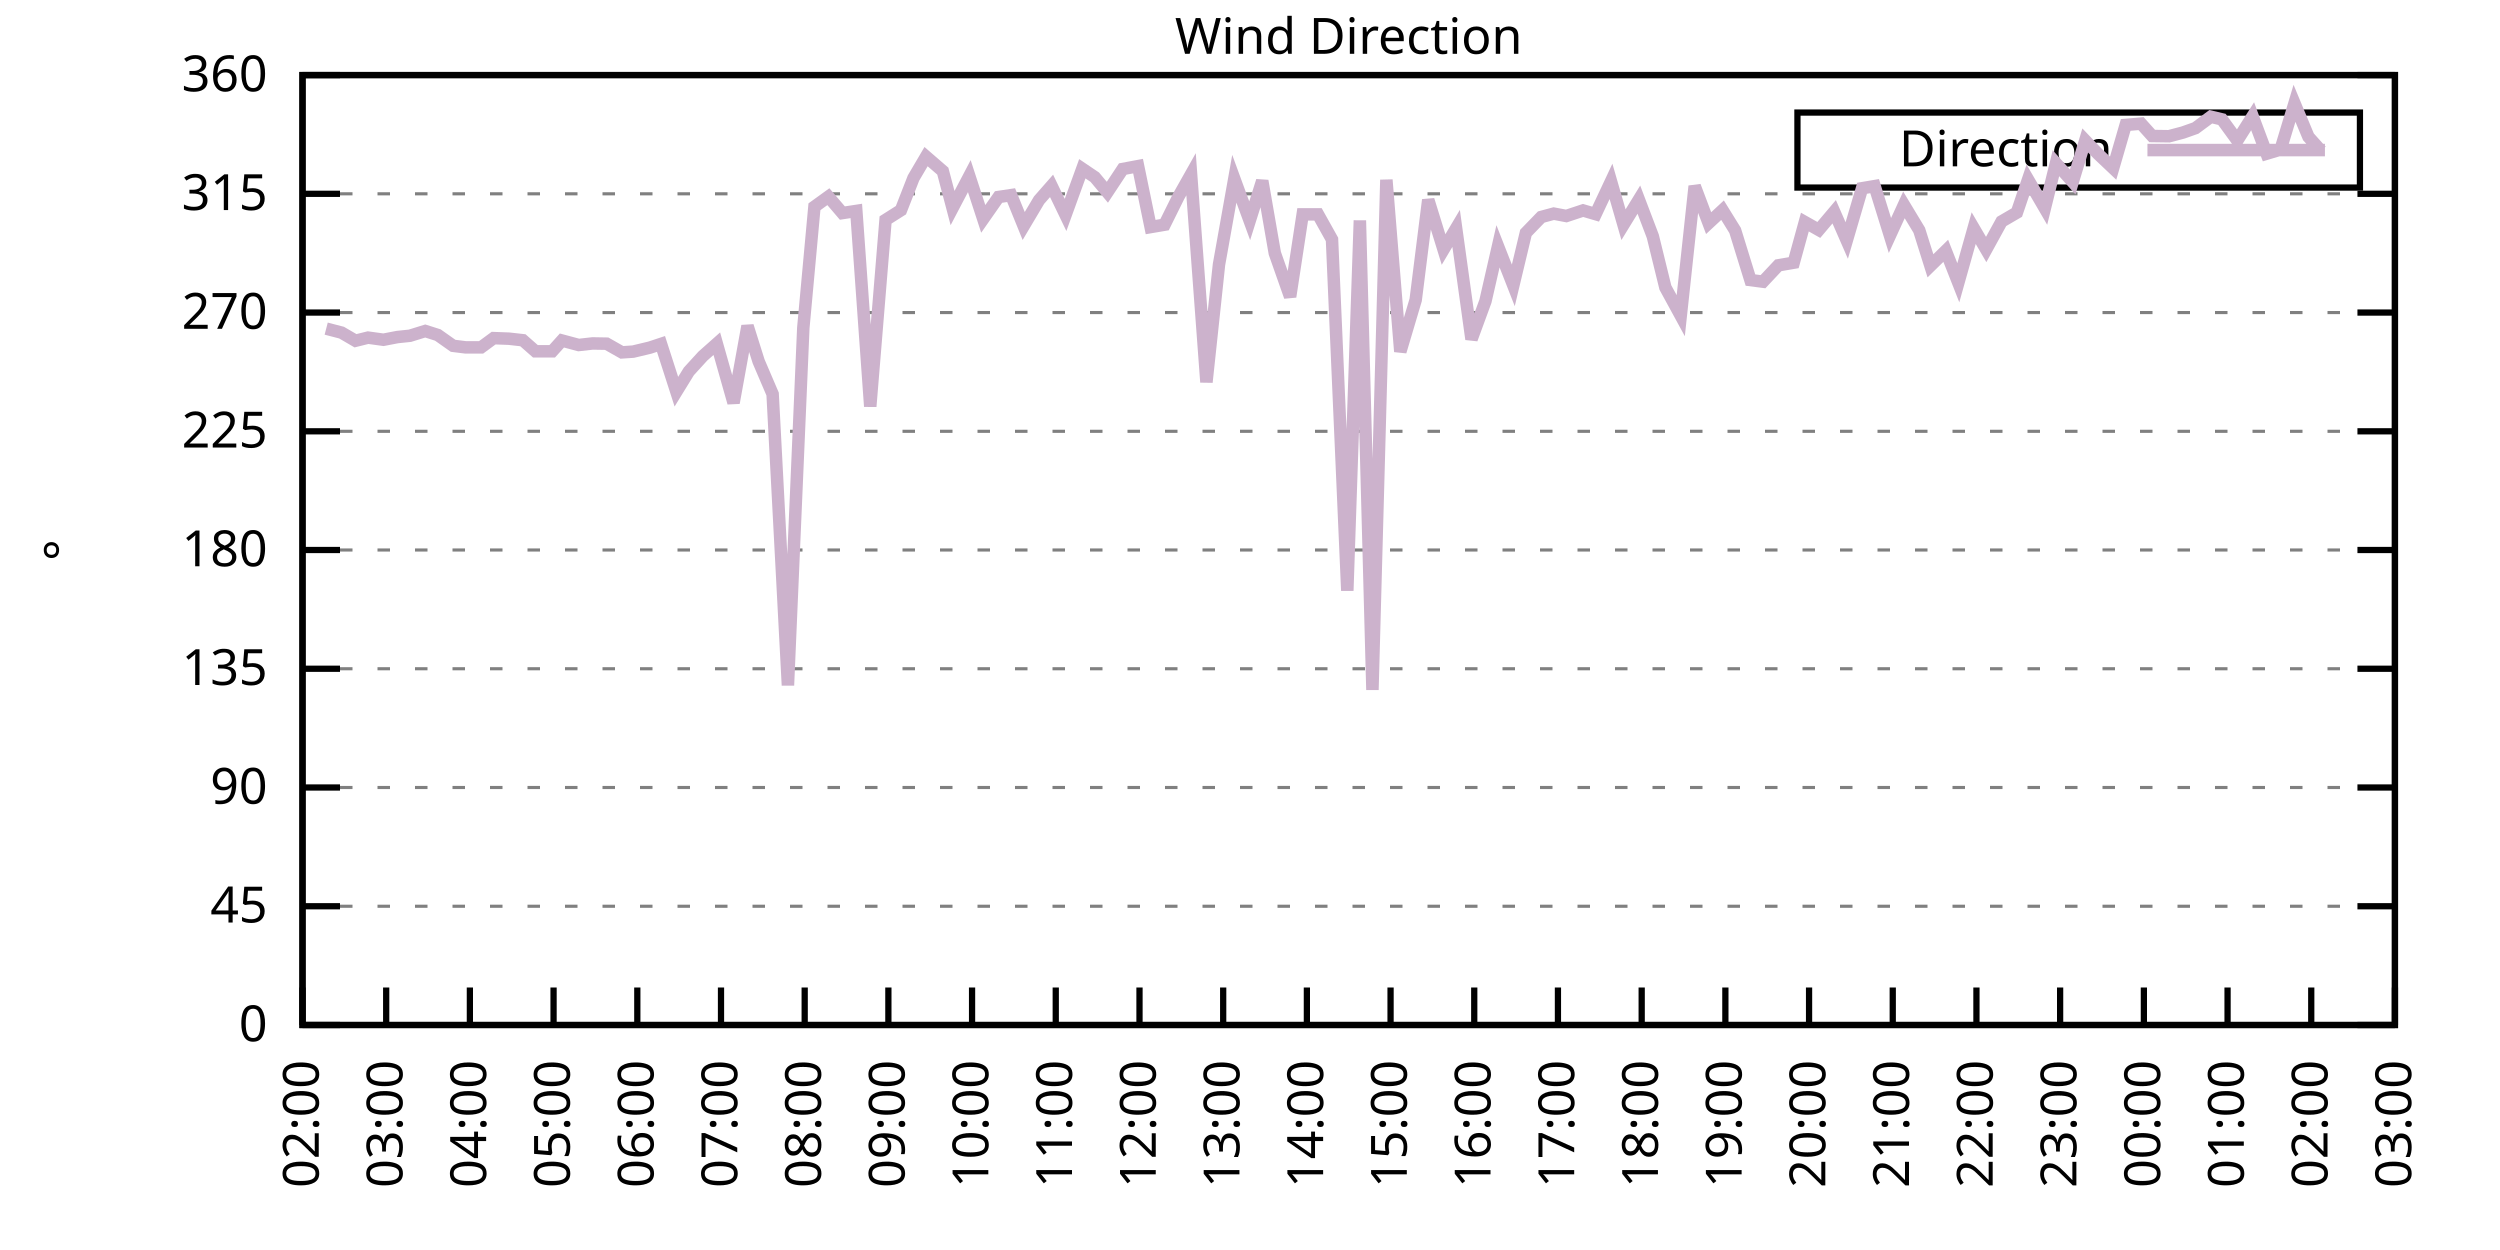
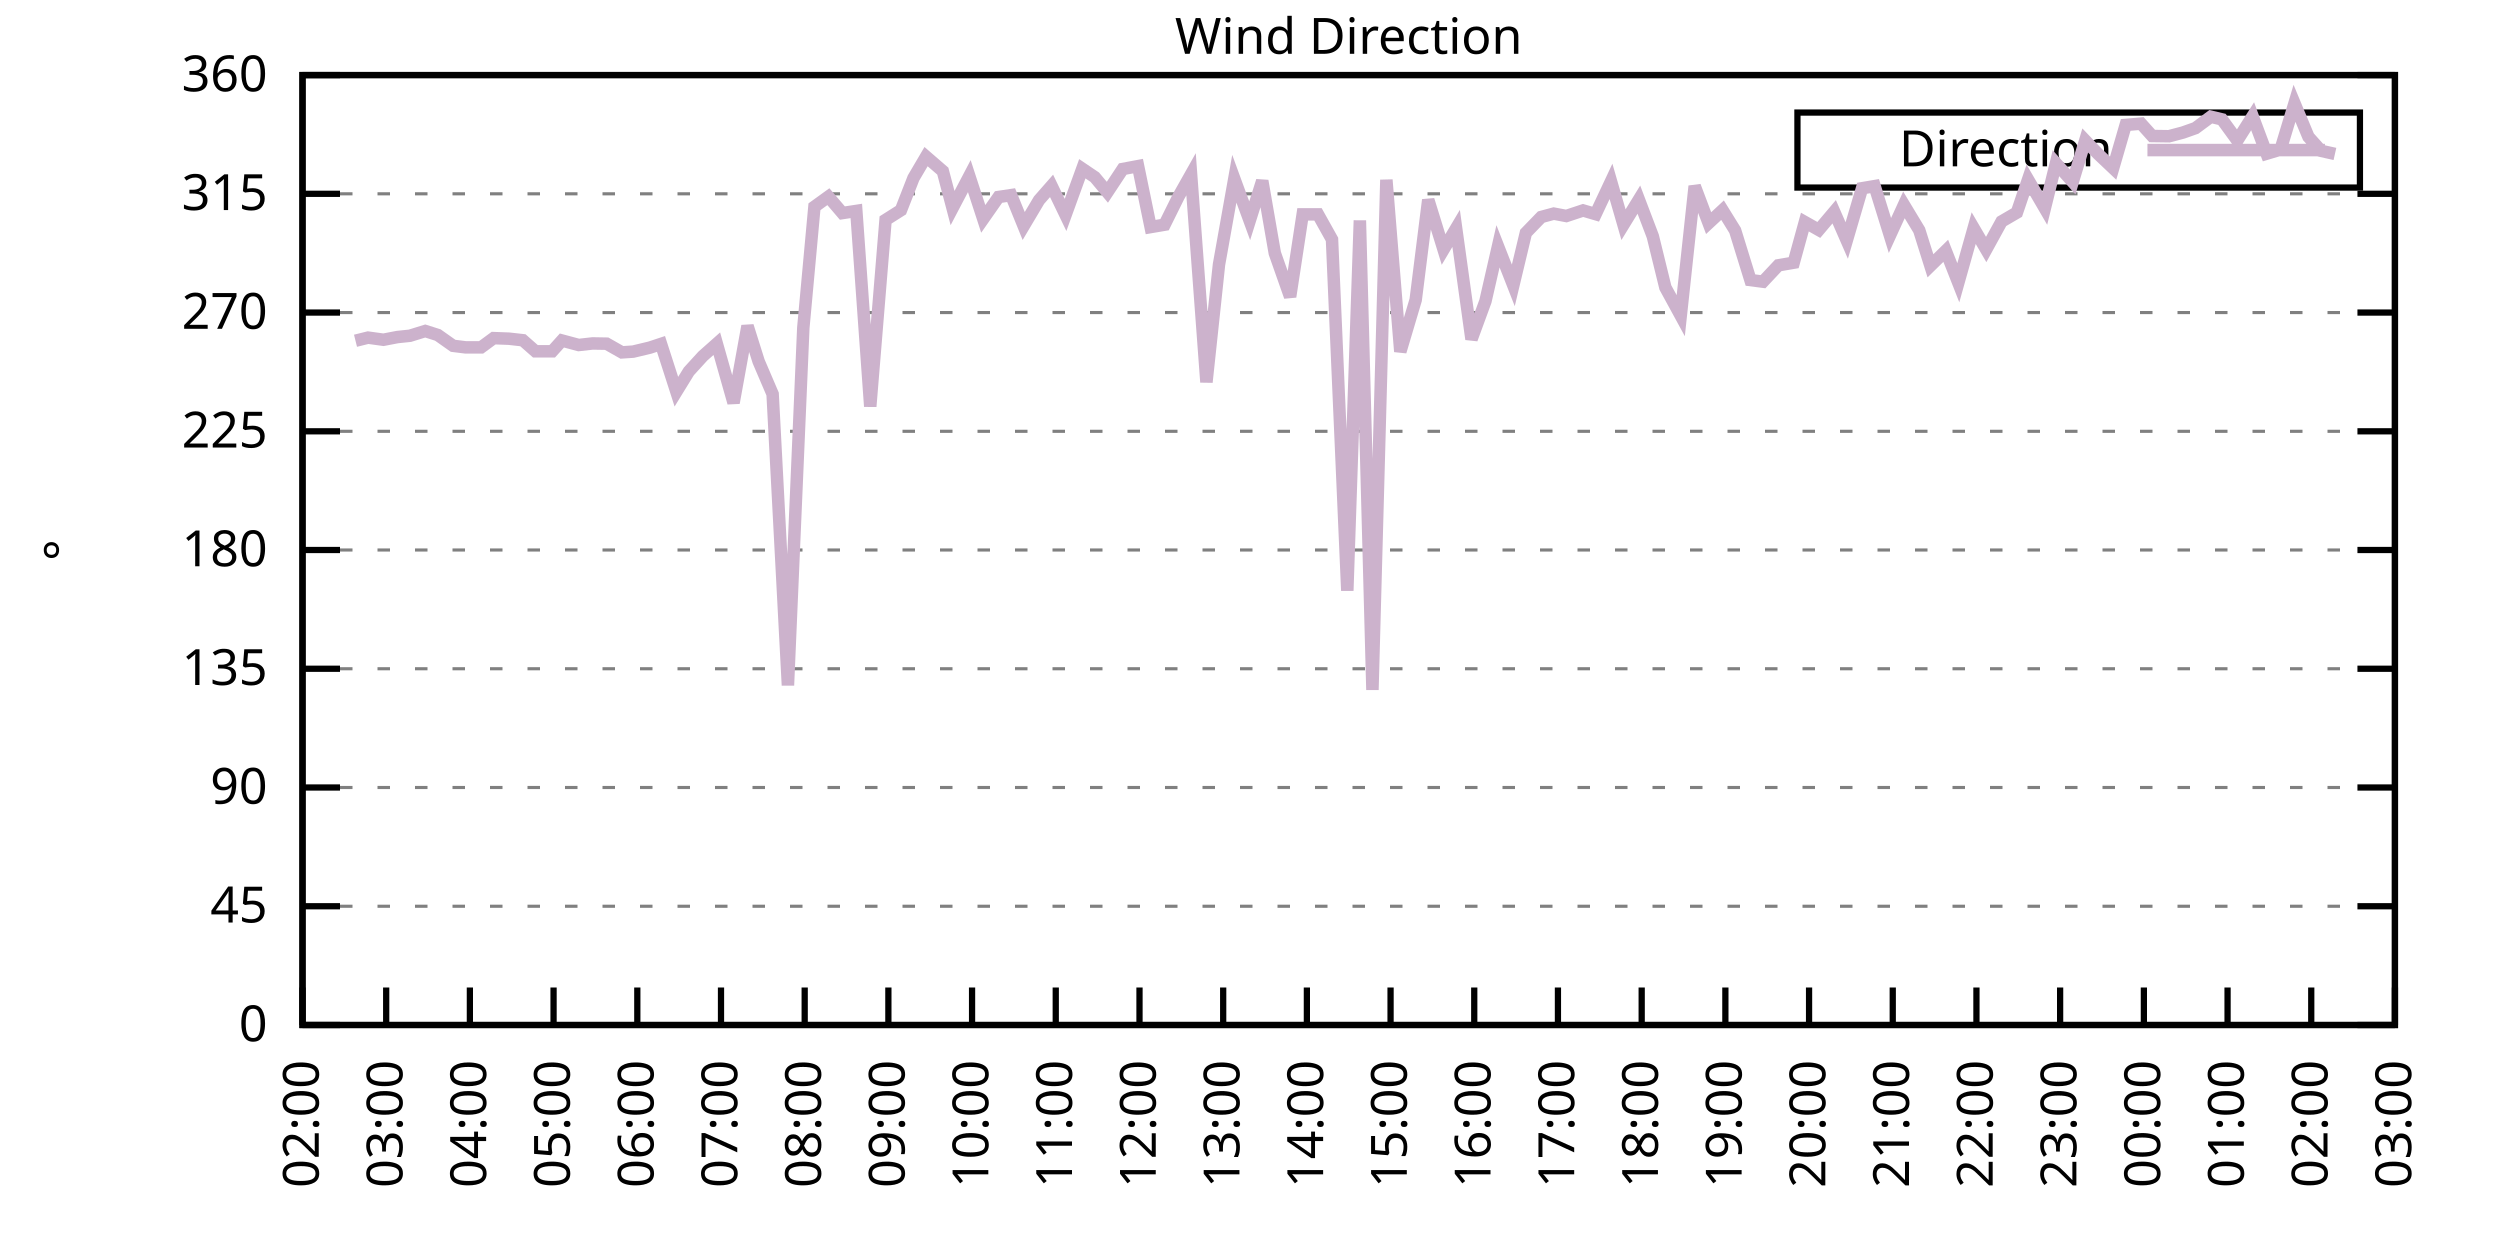
<svg xmlns="http://www.w3.org/2000/svg" xmlns:xlink="http://www.w3.org/1999/xlink" width="400" height="200" viewBox="0 0 400 200">
  <g id="gnuplot_canvas">
    <rect x="0" y="0" width="400" height="200" fill="none" />
    <defs>
      <circle id="gpDot" r="0.5" stroke-width="0.5" stroke="currentColor" />
      <path id="gpPt0" stroke-width="0.333" stroke="currentColor" d="M-1,0 h2 M0,-1 v2" />
      <path id="gpPt1" stroke-width="0.333" stroke="currentColor" d="M-1,-1 L1,1 M1,-1 L-1,1" />
      <path id="gpPt2" stroke-width="0.333" stroke="currentColor" d="M-1,0 L1,0 M0,-1 L0,1 M-1,-1 L1,1 M-1,1 L1,-1" />
      <rect id="gpPt3" stroke-width="0.333" stroke="currentColor" x="-1" y="-1" width="2" height="2" />
      <rect id="gpPt4" stroke-width="0.333" stroke="currentColor" fill="currentColor" x="-1" y="-1" width="2" height="2" />
      <circle id="gpPt5" stroke-width="0.333" stroke="currentColor" cx="0" cy="0" r="1" />
      <use xlink:href="#gpPt5" id="gpPt6" fill="currentColor" stroke="none" />
      <path id="gpPt7" stroke-width="0.333" stroke="currentColor" d="M0,-1.33 L-1.33,0.67 L1.33,0.67 z" />
      <use xlink:href="#gpPt7" id="gpPt8" fill="currentColor" stroke="none" />
      <use xlink:href="#gpPt7" id="gpPt9" stroke="currentColor" transform="rotate(180)" />
      <use xlink:href="#gpPt9" id="gpPt10" fill="currentColor" stroke="none" />
      <use xlink:href="#gpPt3" id="gpPt11" stroke="currentColor" transform="rotate(45)" />
      <use xlink:href="#gpPt11" id="gpPt12" fill="currentColor" stroke="none" />
      <path id="gpPt13" stroke-width="0.333" stroke="currentColor" d="M0,1.330 L1.265,0.411 L0.782,-1.067 L-0.782,-1.076 L-1.265,0.411 z" />
      <use xlink:href="#gpPt13" id="gpPt14" fill="currentColor" stroke="none" />
      <filter id="textbox" filterUnits="objectBoundingBox" x="0" y="0" height="1" width="1">
        <feFlood flood-color="white" flood-opacity="1" result="bgnd" />
        <feComposite in="SourceGraphic" in2="bgnd" operator="atop" />
      </filter>
      <filter id="greybox" filterUnits="objectBoundingBox" x="0" y="0" height="1" width="1">
        <feFlood flood-color="lightgrey" flood-opacity="1" result="grey" />
        <feComposite in="SourceGraphic" in2="grey" operator="atop" />
      </filter>
    </defs>
    <g fill="none" color="white" stroke="currentColor" stroke-width="1.00" stroke-linecap="butt" stroke-linejoin="miter">
</g>
    <g fill="none" color="black" stroke="currentColor" stroke-width="1.00" stroke-linecap="butt" stroke-linejoin="miter">
      <g stroke="none" shape-rendering="crispEdges">
        <polygon fill="rgb(255, 255, 255)" points="48.40,164.00 383.18,164.00 383.18,12.02 48.40,12.02 " />
      </g>
    </g>
    <g fill="none" color="black" stroke="currentColor" stroke-width="1.00" stroke-linecap="butt" stroke-linejoin="miter">
</g>
    <g fill="none" color="black" stroke="black" stroke-width="0.50" stroke-linecap="butt" stroke-linejoin="miter">
</g>
    <g fill="none" color="gray" stroke="currentColor" stroke-width="0.50" stroke-linecap="butt" stroke-linejoin="miter">
      <path stroke="gray" stroke-dasharray="2,4" class="gridline" d="M48.40,164.00 L383.19,164.00  " />
    </g>
    <g fill="none" color="gray" stroke="gray" stroke-width="1.00" stroke-linecap="butt" stroke-linejoin="miter">
</g>
    <g fill="none" color="black" stroke="currentColor" stroke-width="1.00" stroke-linecap="butt" stroke-linejoin="miter">
      <path stroke="black" d="M48.40,164.00 L54.40,164.00 M383.19,164.00 L377.19,164.00  " />
      <g transform="translate(42.80,166.60)" stroke="none" fill="black" font-family="Sans" font-size="8.00" text-anchor="end">
        <text>
          <tspan font-family="Sans"> 0</tspan>
        </text>
      </g>
    </g>
    <g fill="none" color="black" stroke="currentColor" stroke-width="1.00" stroke-linecap="butt" stroke-linejoin="miter">
</g>
    <g fill="none" color="black" stroke="black" stroke-width="0.50" stroke-linecap="butt" stroke-linejoin="miter">
</g>
    <g fill="none" color="gray" stroke="currentColor" stroke-width="0.50" stroke-linecap="butt" stroke-linejoin="miter">
      <path stroke="gray" stroke-dasharray="2,4" class="gridline" d="M48.40,145.00 L383.19,145.00  " />
    </g>
    <g fill="none" color="gray" stroke="gray" stroke-width="1.00" stroke-linecap="butt" stroke-linejoin="miter">
</g>
    <g fill="none" color="black" stroke="currentColor" stroke-width="1.00" stroke-linecap="butt" stroke-linejoin="miter">
      <path stroke="black" d="M48.40,145.00 L54.40,145.00 M383.19,145.00 L377.19,145.00  " />
      <g transform="translate(42.80,147.60)" stroke="none" fill="black" font-family="Sans" font-size="8.00" text-anchor="end">
        <text>
          <tspan font-family="Sans"> 45</tspan>
        </text>
      </g>
    </g>
    <g fill="none" color="black" stroke="currentColor" stroke-width="1.00" stroke-linecap="butt" stroke-linejoin="miter">
</g>
    <g fill="none" color="black" stroke="black" stroke-width="0.50" stroke-linecap="butt" stroke-linejoin="miter">
</g>
    <g fill="none" color="gray" stroke="currentColor" stroke-width="0.50" stroke-linecap="butt" stroke-linejoin="miter">
      <path stroke="gray" stroke-dasharray="2,4" class="gridline" d="M48.40,126.00 L383.19,126.00  " />
    </g>
    <g fill="none" color="gray" stroke="gray" stroke-width="1.00" stroke-linecap="butt" stroke-linejoin="miter">
</g>
    <g fill="none" color="black" stroke="currentColor" stroke-width="1.00" stroke-linecap="butt" stroke-linejoin="miter">
      <path stroke="black" d="M48.40,126.00 L54.40,126.00 M383.19,126.00 L377.19,126.00  " />
      <g transform="translate(42.80,128.60)" stroke="none" fill="black" font-family="Sans" font-size="8.00" text-anchor="end">
        <text>
          <tspan font-family="Sans"> 90</tspan>
        </text>
      </g>
    </g>
    <g fill="none" color="black" stroke="currentColor" stroke-width="1.00" stroke-linecap="butt" stroke-linejoin="miter">
</g>
    <g fill="none" color="black" stroke="black" stroke-width="0.50" stroke-linecap="butt" stroke-linejoin="miter">
</g>
    <g fill="none" color="gray" stroke="currentColor" stroke-width="0.50" stroke-linecap="butt" stroke-linejoin="miter">
      <path stroke="gray" stroke-dasharray="2,4" class="gridline" d="M48.40,107.00 L383.19,107.00  " />
    </g>
    <g fill="none" color="gray" stroke="gray" stroke-width="1.00" stroke-linecap="butt" stroke-linejoin="miter">
</g>
    <g fill="none" color="black" stroke="currentColor" stroke-width="1.00" stroke-linecap="butt" stroke-linejoin="miter">
      <path stroke="black" d="M48.40,107.00 L54.40,107.00 M383.19,107.00 L377.19,107.00  " />
      <g transform="translate(42.80,109.60)" stroke="none" fill="black" font-family="Sans" font-size="8.00" text-anchor="end">
        <text>
          <tspan font-family="Sans"> 135</tspan>
        </text>
      </g>
    </g>
    <g fill="none" color="black" stroke="currentColor" stroke-width="1.00" stroke-linecap="butt" stroke-linejoin="miter">
</g>
    <g fill="none" color="black" stroke="black" stroke-width="0.50" stroke-linecap="butt" stroke-linejoin="miter">
</g>
    <g fill="none" color="gray" stroke="currentColor" stroke-width="0.50" stroke-linecap="butt" stroke-linejoin="miter">
      <path stroke="gray" stroke-dasharray="2,4" class="gridline" d="M48.40,88.00 L383.19,88.00  " />
    </g>
    <g fill="none" color="gray" stroke="gray" stroke-width="1.00" stroke-linecap="butt" stroke-linejoin="miter">
</g>
    <g fill="none" color="black" stroke="currentColor" stroke-width="1.00" stroke-linecap="butt" stroke-linejoin="miter">
      <path stroke="black" d="M48.40,88.00 L54.40,88.00 M383.19,88.00 L377.19,88.00  " />
      <g transform="translate(42.80,90.60)" stroke="none" fill="black" font-family="Sans" font-size="8.00" text-anchor="end">
        <text>
          <tspan font-family="Sans"> 180</tspan>
        </text>
      </g>
    </g>
    <g fill="none" color="black" stroke="currentColor" stroke-width="1.00" stroke-linecap="butt" stroke-linejoin="miter">
</g>
    <g fill="none" color="black" stroke="black" stroke-width="0.50" stroke-linecap="butt" stroke-linejoin="miter">
</g>
    <g fill="none" color="gray" stroke="currentColor" stroke-width="0.50" stroke-linecap="butt" stroke-linejoin="miter">
      <path stroke="gray" stroke-dasharray="2,4" class="gridline" d="M48.40,69.01 L383.19,69.01  " />
    </g>
    <g fill="none" color="gray" stroke="gray" stroke-width="1.00" stroke-linecap="butt" stroke-linejoin="miter">
</g>
    <g fill="none" color="black" stroke="currentColor" stroke-width="1.00" stroke-linecap="butt" stroke-linejoin="miter">
      <path stroke="black" d="M48.40,69.01 L54.40,69.01 M383.19,69.01 L377.19,69.01  " />
      <g transform="translate(42.80,71.61)" stroke="none" fill="black" font-family="Sans" font-size="8.00" text-anchor="end">
        <text>
          <tspan font-family="Sans"> 225</tspan>
        </text>
      </g>
    </g>
    <g fill="none" color="black" stroke="currentColor" stroke-width="1.00" stroke-linecap="butt" stroke-linejoin="miter">
</g>
    <g fill="none" color="black" stroke="black" stroke-width="0.50" stroke-linecap="butt" stroke-linejoin="miter">
</g>
    <g fill="none" color="gray" stroke="currentColor" stroke-width="0.50" stroke-linecap="butt" stroke-linejoin="miter">
      <path stroke="gray" stroke-dasharray="2,4" class="gridline" d="M48.40,50.01 L383.19,50.01  " />
    </g>
    <g fill="none" color="gray" stroke="gray" stroke-width="1.00" stroke-linecap="butt" stroke-linejoin="miter">
</g>
    <g fill="none" color="black" stroke="currentColor" stroke-width="1.00" stroke-linecap="butt" stroke-linejoin="miter">
      <path stroke="black" d="M48.40,50.01 L54.40,50.01 M383.19,50.01 L377.19,50.01  " />
      <g transform="translate(42.80,52.61)" stroke="none" fill="black" font-family="Sans" font-size="8.00" text-anchor="end">
        <text>
          <tspan font-family="Sans"> 270</tspan>
        </text>
      </g>
    </g>
    <g fill="none" color="black" stroke="currentColor" stroke-width="1.00" stroke-linecap="butt" stroke-linejoin="miter">
</g>
    <g fill="none" color="black" stroke="black" stroke-width="0.50" stroke-linecap="butt" stroke-linejoin="miter">
</g>
    <g fill="none" color="gray" stroke="currentColor" stroke-width="0.50" stroke-linecap="butt" stroke-linejoin="miter">
      <path stroke="gray" stroke-dasharray="2,4" class="gridline" d="M48.40,31.01 L383.19,31.01  " />
    </g>
    <g fill="none" color="gray" stroke="gray" stroke-width="1.00" stroke-linecap="butt" stroke-linejoin="miter">
</g>
    <g fill="none" color="black" stroke="currentColor" stroke-width="1.00" stroke-linecap="butt" stroke-linejoin="miter">
      <path stroke="black" d="M48.40,31.01 L54.40,31.01 M383.19,31.01 L377.19,31.01  " />
      <g transform="translate(42.80,33.61)" stroke="none" fill="black" font-family="Sans" font-size="8.00" text-anchor="end">
        <text>
          <tspan font-family="Sans"> 315</tspan>
        </text>
      </g>
    </g>
    <g fill="none" color="black" stroke="currentColor" stroke-width="1.00" stroke-linecap="butt" stroke-linejoin="miter">
</g>
    <g fill="none" color="black" stroke="black" stroke-width="0.50" stroke-linecap="butt" stroke-linejoin="miter">
</g>
    <g fill="none" color="gray" stroke="currentColor" stroke-width="0.50" stroke-linecap="butt" stroke-linejoin="miter">
      <path stroke="gray" stroke-dasharray="2,4" class="gridline" d="M48.40,12.01 L383.19,12.01  " />
    </g>
    <g fill="none" color="gray" stroke="gray" stroke-width="1.00" stroke-linecap="butt" stroke-linejoin="miter">
</g>
    <g fill="none" color="black" stroke="currentColor" stroke-width="1.00" stroke-linecap="butt" stroke-linejoin="miter">
      <path stroke="black" d="M48.40,12.01 L54.40,12.01 M383.19,12.01 L377.19,12.01  " />
      <g transform="translate(42.80,14.61)" stroke="none" fill="black" font-family="Sans" font-size="8.00" text-anchor="end">
        <text>
          <tspan font-family="Sans"> 360</tspan>
        </text>
      </g>
    </g>
    <g fill="none" color="black" stroke="currentColor" stroke-width="1.00" stroke-linecap="butt" stroke-linejoin="miter">
      <path stroke="black" d="M48.40,164.00 L48.40,158.00  " />
      <g transform="translate(51.00,169.60) rotate(270.00)" stroke="none" fill="black" font-family="Sans" font-size="8.00" text-anchor="end">
        <text>
          <tspan font-family="Sans">02:00</tspan>
        </text>
      </g>
    </g>
    <g fill="none" color="black" stroke="currentColor" stroke-width="1.00" stroke-linecap="butt" stroke-linejoin="miter">
      <path stroke="black" d="M61.79,164.00 L61.79,158.00  " />
      <g transform="translate(64.39,169.60) rotate(270.00)" stroke="none" fill="black" font-family="Sans" font-size="8.00" text-anchor="end">
        <text>
          <tspan font-family="Sans">03:00</tspan>
        </text>
      </g>
    </g>
    <g fill="none" color="black" stroke="currentColor" stroke-width="1.00" stroke-linecap="butt" stroke-linejoin="miter">
      <path stroke="black" d="M75.18,164.00 L75.18,158.00  " />
      <g transform="translate(77.78,169.60) rotate(270.00)" stroke="none" fill="black" font-family="Sans" font-size="8.00" text-anchor="end">
        <text>
          <tspan font-family="Sans">04:00</tspan>
        </text>
      </g>
    </g>
    <g fill="none" color="black" stroke="currentColor" stroke-width="1.00" stroke-linecap="butt" stroke-linejoin="miter">
      <path stroke="black" d="M88.57,164.00 L88.57,158.00  " />
      <g transform="translate(91.17,169.60) rotate(270.00)" stroke="none" fill="black" font-family="Sans" font-size="8.00" text-anchor="end">
        <text>
          <tspan font-family="Sans">05:00</tspan>
        </text>
      </g>
    </g>
    <g fill="none" color="black" stroke="currentColor" stroke-width="1.00" stroke-linecap="butt" stroke-linejoin="miter">
      <path stroke="black" d="M101.97,164.00 L101.97,158.00  " />
      <g transform="translate(104.57,169.60) rotate(270.00)" stroke="none" fill="black" font-family="Sans" font-size="8.00" text-anchor="end">
        <text>
          <tspan font-family="Sans">06:00</tspan>
        </text>
      </g>
    </g>
    <g fill="none" color="black" stroke="currentColor" stroke-width="1.00" stroke-linecap="butt" stroke-linejoin="miter">
      <path stroke="black" d="M115.36,164.00 L115.36,158.00  " />
      <g transform="translate(117.96,169.60) rotate(270.00)" stroke="none" fill="black" font-family="Sans" font-size="8.00" text-anchor="end">
        <text>
          <tspan font-family="Sans">07:00</tspan>
        </text>
      </g>
    </g>
    <g fill="none" color="black" stroke="currentColor" stroke-width="1.00" stroke-linecap="butt" stroke-linejoin="miter">
      <path stroke="black" d="M128.75,164.00 L128.75,158.00  " />
      <g transform="translate(131.35,169.60) rotate(270.00)" stroke="none" fill="black" font-family="Sans" font-size="8.00" text-anchor="end">
        <text>
          <tspan font-family="Sans">08:00</tspan>
        </text>
      </g>
    </g>
    <g fill="none" color="black" stroke="currentColor" stroke-width="1.00" stroke-linecap="butt" stroke-linejoin="miter">
      <path stroke="black" d="M142.14,164.00 L142.14,158.00  " />
      <g transform="translate(144.74,169.60) rotate(270.00)" stroke="none" fill="black" font-family="Sans" font-size="8.00" text-anchor="end">
        <text>
          <tspan font-family="Sans">09:00</tspan>
        </text>
      </g>
    </g>
    <g fill="none" color="black" stroke="currentColor" stroke-width="1.00" stroke-linecap="butt" stroke-linejoin="miter">
      <path stroke="black" d="M155.53,164.00 L155.53,158.00  " />
      <g transform="translate(158.13,169.60) rotate(270.00)" stroke="none" fill="black" font-family="Sans" font-size="8.00" text-anchor="end">
        <text>
          <tspan font-family="Sans">10:00</tspan>
        </text>
      </g>
    </g>
    <g fill="none" color="black" stroke="currentColor" stroke-width="1.00" stroke-linecap="butt" stroke-linejoin="miter">
      <path stroke="black" d="M168.92,164.00 L168.92,158.00  " />
      <g transform="translate(171.52,169.60) rotate(270.00)" stroke="none" fill="black" font-family="Sans" font-size="8.00" text-anchor="end">
        <text>
          <tspan font-family="Sans">11:00</tspan>
        </text>
      </g>
    </g>
    <g fill="none" color="black" stroke="currentColor" stroke-width="1.00" stroke-linecap="butt" stroke-linejoin="miter">
      <path stroke="black" d="M182.32,164.00 L182.32,158.00  " />
      <g transform="translate(184.92,169.60) rotate(270.00)" stroke="none" fill="black" font-family="Sans" font-size="8.00" text-anchor="end">
        <text>
          <tspan font-family="Sans">12:00</tspan>
        </text>
      </g>
    </g>
    <g fill="none" color="black" stroke="currentColor" stroke-width="1.00" stroke-linecap="butt" stroke-linejoin="miter">
      <path stroke="black" d="M195.71,164.00 L195.71,158.00  " />
      <g transform="translate(198.31,169.60) rotate(270.00)" stroke="none" fill="black" font-family="Sans" font-size="8.00" text-anchor="end">
        <text>
          <tspan font-family="Sans">13:00</tspan>
        </text>
      </g>
    </g>
    <g fill="none" color="black" stroke="currentColor" stroke-width="1.00" stroke-linecap="butt" stroke-linejoin="miter">
      <path stroke="black" d="M209.10,164.00 L209.10,158.00  " />
      <g transform="translate(211.70,169.60) rotate(270.00)" stroke="none" fill="black" font-family="Sans" font-size="8.00" text-anchor="end">
        <text>
          <tspan font-family="Sans">14:00</tspan>
        </text>
      </g>
    </g>
    <g fill="none" color="black" stroke="currentColor" stroke-width="1.00" stroke-linecap="butt" stroke-linejoin="miter">
      <path stroke="black" d="M222.49,164.00 L222.49,158.00  " />
      <g transform="translate(225.09,169.60) rotate(270.00)" stroke="none" fill="black" font-family="Sans" font-size="8.00" text-anchor="end">
        <text>
          <tspan font-family="Sans">15:00</tspan>
        </text>
      </g>
    </g>
    <g fill="none" color="black" stroke="currentColor" stroke-width="1.00" stroke-linecap="butt" stroke-linejoin="miter">
      <path stroke="black" d="M235.88,164.00 L235.88,158.00  " />
      <g transform="translate(238.48,169.60) rotate(270.00)" stroke="none" fill="black" font-family="Sans" font-size="8.00" text-anchor="end">
        <text>
          <tspan font-family="Sans">16:00</tspan>
        </text>
      </g>
    </g>
    <g fill="none" color="black" stroke="currentColor" stroke-width="1.00" stroke-linecap="butt" stroke-linejoin="miter">
      <path stroke="black" d="M249.27,164.00 L249.27,158.00  " />
      <g transform="translate(251.87,169.60) rotate(270.00)" stroke="none" fill="black" font-family="Sans" font-size="8.00" text-anchor="end">
        <text>
          <tspan font-family="Sans">17:00</tspan>
        </text>
      </g>
    </g>
    <g fill="none" color="black" stroke="currentColor" stroke-width="1.00" stroke-linecap="butt" stroke-linejoin="miter">
      <path stroke="black" d="M262.67,164.00 L262.67,158.00  " />
      <g transform="translate(265.27,169.60) rotate(270.00)" stroke="none" fill="black" font-family="Sans" font-size="8.00" text-anchor="end">
        <text>
          <tspan font-family="Sans">18:00</tspan>
        </text>
      </g>
    </g>
    <g fill="none" color="black" stroke="currentColor" stroke-width="1.00" stroke-linecap="butt" stroke-linejoin="miter">
      <path stroke="black" d="M276.06,164.00 L276.06,158.00  " />
      <g transform="translate(278.66,169.60) rotate(270.00)" stroke="none" fill="black" font-family="Sans" font-size="8.00" text-anchor="end">
        <text>
          <tspan font-family="Sans">19:00</tspan>
        </text>
      </g>
    </g>
    <g fill="none" color="black" stroke="currentColor" stroke-width="1.00" stroke-linecap="butt" stroke-linejoin="miter">
      <path stroke="black" d="M289.45,164.00 L289.45,158.00  " />
      <g transform="translate(292.05,169.60) rotate(270.00)" stroke="none" fill="black" font-family="Sans" font-size="8.00" text-anchor="end">
        <text>
          <tspan font-family="Sans">20:00</tspan>
        </text>
      </g>
    </g>
    <g fill="none" color="black" stroke="currentColor" stroke-width="1.00" stroke-linecap="butt" stroke-linejoin="miter">
      <path stroke="black" d="M302.84,164.00 L302.84,158.00  " />
      <g transform="translate(305.44,169.60) rotate(270.00)" stroke="none" fill="black" font-family="Sans" font-size="8.00" text-anchor="end">
        <text>
          <tspan font-family="Sans">21:00</tspan>
        </text>
      </g>
    </g>
    <g fill="none" color="black" stroke="currentColor" stroke-width="1.00" stroke-linecap="butt" stroke-linejoin="miter">
      <path stroke="black" d="M316.23,164.00 L316.23,158.00  " />
      <g transform="translate(318.83,169.60) rotate(270.00)" stroke="none" fill="black" font-family="Sans" font-size="8.00" text-anchor="end">
        <text>
          <tspan font-family="Sans">22:00</tspan>
        </text>
      </g>
    </g>
    <g fill="none" color="black" stroke="currentColor" stroke-width="1.00" stroke-linecap="butt" stroke-linejoin="miter">
      <path stroke="black" d="M329.62,164.00 L329.62,158.00  " />
      <g transform="translate(332.22,169.60) rotate(270.00)" stroke="none" fill="black" font-family="Sans" font-size="8.00" text-anchor="end">
        <text>
          <tspan font-family="Sans">23:00</tspan>
        </text>
      </g>
    </g>
    <g fill="none" color="black" stroke="currentColor" stroke-width="1.00" stroke-linecap="butt" stroke-linejoin="miter">
      <path stroke="black" d="M343.02,164.00 L343.02,158.00  " />
      <g transform="translate(345.62,169.60) rotate(270.00)" stroke="none" fill="black" font-family="Sans" font-size="8.00" text-anchor="end">
        <text>
          <tspan font-family="Sans">00:00</tspan>
        </text>
      </g>
    </g>
    <g fill="none" color="black" stroke="currentColor" stroke-width="1.00" stroke-linecap="butt" stroke-linejoin="miter">
      <path stroke="black" d="M356.41,164.00 L356.41,158.00  " />
      <g transform="translate(359.01,169.60) rotate(270.00)" stroke="none" fill="black" font-family="Sans" font-size="8.00" text-anchor="end">
        <text>
          <tspan font-family="Sans">01:00</tspan>
        </text>
      </g>
    </g>
    <g fill="none" color="black" stroke="currentColor" stroke-width="1.00" stroke-linecap="butt" stroke-linejoin="miter">
      <path stroke="black" d="M369.80,164.00 L369.80,158.00  " />
      <g transform="translate(372.40,169.60) rotate(270.00)" stroke="none" fill="black" font-family="Sans" font-size="8.00" text-anchor="end">
        <text>
          <tspan font-family="Sans">02:00</tspan>
        </text>
      </g>
    </g>
    <g fill="none" color="black" stroke="currentColor" stroke-width="1.00" stroke-linecap="butt" stroke-linejoin="miter">
      <path stroke="black" d="M383.19,164.00 L383.19,158.00  " />
      <g transform="translate(385.79,169.60) rotate(270.00)" stroke="none" fill="black" font-family="Sans" font-size="8.00" text-anchor="end">
        <text>
          <tspan font-family="Sans">03:00</tspan>
        </text>
      </g>
    </g>
    <g fill="none" color="black" stroke="currentColor" stroke-width="1.00" stroke-linecap="butt" stroke-linejoin="miter">
</g>
    <g fill="none" color="black" stroke="currentColor" stroke-width="1.00" stroke-linecap="butt" stroke-linejoin="miter">
      <path stroke="black" d="M48.40,12.01 L48.40,164.00 L383.19,164.00 L383.19,12.01 L48.40,12.01 Z  " />
    </g>
    <g fill="none" color="black" stroke="currentColor" stroke-width="1.00" stroke-linecap="butt" stroke-linejoin="miter">
</g>
    <g fill="none" color="black" stroke="currentColor" stroke-width="1.00" stroke-linecap="butt" stroke-linejoin="miter">
      <path stroke="black" d="M287.59,30.01 L287.59,18.01 L377.59,18.01 L377.59,30.01 L287.59,30.01 Z  " />
    </g>
    <g id="Wind_direction_plot_1">
      <g fill="none" color="white" stroke="black" stroke-width="2.00" stroke-linecap="butt" stroke-linejoin="miter">
</g>
      <g fill="none" color="black" stroke="currentColor" stroke-width="2.00" stroke-linecap="butt" stroke-linejoin="miter">
        <g transform="translate(337.99,26.61)" stroke="none" fill="black" font-family="Sans" font-size="8.00" text-anchor="end">
          <text>
            <tspan font-family="Sans">Direction</tspan>
          </text>
        </g>
      </g>
      <g fill="none" color="black" stroke="currentColor" stroke-width="2.00" stroke-linecap="butt" stroke-linejoin="miter">
-         <path stroke="rgb(204, 178, 204)" d="M343.59,24.01 L371.99,24.01 M52.19,52.58 L54.65,53.22 L56.88,54.52 L58.89,54.02 L61.35,54.36 L63.58,53.93   L65.59,53.72 L68.04,52.96 L70.05,53.60 L72.50,55.33 L74.51,55.58 L76.97,55.58 L78.98,54.10 L81.43,54.19   L83.66,54.44 L85.67,56.21 L88.35,56.21 L89.91,54.48 L92.59,55.20 L94.82,54.95 L97.06,54.99 L99.51,56.38   L101.30,56.26 L103.98,55.62 L105.76,55.03 L108.22,62.67 L110.22,59.42 L112.46,56.97 L114.69,54.99 L117.37,64.45   L119.60,52.16 L121.38,57.82 L123.62,63.05 L126.07,109.66 L128.53,52.46 L130.31,33.08 L132.54,31.47 L134.78,34.09   L137.01,33.75 L139.24,65.04 L141.69,35.19 L144.15,33.63 L146.16,28.48 L148.17,25.06 L150.85,27.38 L152.41,33.29   L155.09,28.18 L157.32,35.02 L159.77,31.52 L161.78,31.22 L163.79,36.16 L166.25,32.02 L168.25,29.74 L170.49,34.39   L173.17,27.00 L175.17,28.35 L177.18,30.76 L179.64,27.04 L182.09,26.58 L184.10,36.33 L186.33,35.95 L188.57,31.43   L190.57,27.88 L193.03,61.15 L195.04,42.32 L197.49,28.60 L199.95,35.32 L201.96,28.94 L203.97,40.51 L206.42,47.47   L208.43,34.30 L210.88,34.30 L213.12,38.31 L215.57,94.51 L217.58,35.27 L219.59,110.38 L221.82,28.77 L224.05,56.26   L226.51,47.98 L228.52,31.98 L230.97,39.92 L232.98,36.54 L235.44,54.27 L237.67,48.19 L239.68,39.41 L242.13,45.66   L244.14,37.26 L246.60,34.72 L248.60,34.18 L250.61,34.56 L253.29,33.67 L255.30,34.26 L257.76,29.02 L259.76,35.95   L262.22,31.94 L264.45,37.81 L266.46,46.00 L268.92,50.51 L271.15,29.78 L273.38,35.70 L275.61,33.63 L277.62,36.88   L280.07,44.81 L282.08,45.07 L284.54,42.45 L286.99,42.03 L288.78,35.53 L291.01,36.79 L293.47,33.88 L295.48,38.48   L297.93,30.12 L299.94,29.78 L302.39,37.68 L304.63,32.78 L307.08,36.84 L308.87,42.53 L311.32,40.13 L313.33,45.24   L315.79,36.50 L317.79,39.92 L320.25,35.44 L322.70,34.01 L324.49,28.73 L327.17,33.33 L328.95,26.11 L331.63,29.11   L333.64,22.48 L335.65,24.59 L338.10,26.91 L340.11,19.99 L342.57,19.78 L344.35,21.76 L347.03,21.80 L349.26,21.21   L351.27,20.50 L353.73,18.68 L355.51,19.10 L357.97,22.48 L360.42,18.60 L362.66,24.59 L364.89,23.92 L367.12,16.53   L369.35,21.89 L371.36,24.13  " />
+         <path stroke="rgb(204, 178, 204)" d="M343.59,24.01 L371.99,24.01 M56.88,54.52 L58.89,54.02 L61.35,54.36 L63.58,53.93 L65.59,53.72 L68.04,52.96   L70.05,53.60 L72.50,55.33 L74.51,55.58 L76.97,55.58 L78.98,54.10 L81.43,54.19 L83.66,54.44 L85.67,56.21   L88.35,56.21 L89.91,54.48 L92.59,55.20 L94.82,54.95 L97.06,54.99 L99.51,56.38 L101.30,56.26 L103.98,55.62   L105.76,55.03 L108.22,62.67 L110.22,59.42 L112.46,56.97 L114.69,54.99 L117.37,64.45 L119.60,52.16 L121.38,57.82   L123.62,63.05 L126.07,109.66 L128.53,52.46 L130.31,33.08 L132.54,31.47 L134.78,34.09 L137.01,33.75 L139.24,65.04   L141.69,35.19 L144.15,33.63 L146.16,28.48 L148.17,25.06 L150.85,27.38 L152.41,33.29 L155.09,28.18 L157.32,35.02   L159.77,31.52 L161.78,31.22 L163.79,36.16 L166.25,32.02 L168.25,29.74 L170.49,34.39 L173.17,27.00 L175.17,28.35   L177.18,30.76 L179.64,27.04 L182.09,26.58 L184.10,36.33 L186.33,35.95 L188.57,31.43 L190.57,27.88 L193.03,61.15   L195.04,42.32 L197.49,28.60 L199.95,35.32 L201.96,28.94 L203.97,40.51 L206.42,47.47 L208.43,34.30 L210.88,34.30   L213.12,38.31 L215.57,94.51 L217.58,35.27 L219.59,110.38 L221.82,28.77 L224.05,56.26 L226.51,47.98 L228.52,31.98   L230.97,39.92 L232.98,36.54 L235.44,54.27 L237.67,48.19 L239.68,39.41 L242.13,45.66 L244.14,37.26 L246.60,34.72   L248.60,34.18 L250.61,34.56 L253.29,33.67 L255.30,34.26 L257.76,29.02 L259.76,35.95 L262.22,31.94 L264.45,37.81   L266.46,46.00 L268.92,50.51 L271.15,29.78 L273.38,35.70 L275.61,33.63 L277.62,36.88 L280.07,44.81 L282.08,45.07   L284.54,42.45 L286.99,42.03 L288.78,35.53 L291.01,36.79 L293.47,33.88 L295.48,38.48 L297.93,30.12 L299.94,29.78   L302.39,37.68 L304.63,32.78 L307.08,36.84 L308.87,42.53 L311.32,40.13 L313.33,45.24 L315.79,36.50 L317.79,39.92   L320.25,35.44 L322.70,34.01 L324.49,28.73 L327.17,33.33 L328.95,26.11 L331.63,29.11 L333.64,22.48 L335.65,24.59   L338.10,26.91 L340.11,19.99 L342.57,19.78 L344.35,21.76 L347.03,21.80 L349.26,21.21 L351.27,20.50 L353.73,18.68   L355.51,19.10 L357.97,22.48 L360.42,18.60 L362.66,24.59 L364.89,23.92 L367.12,16.53 L369.35,21.89 L371.36,24.13   L373.59,24.63  " />
      </g>
    </g>
    <g fill="none" color="black" stroke="currentColor" stroke-width="2.00" stroke-linecap="butt" stroke-linejoin="miter">
</g>
    <g fill="none" color="black" stroke="black" stroke-width="1.00" stroke-linecap="butt" stroke-linejoin="miter">
</g>
    <g fill="none" color="black" stroke="currentColor" stroke-width="1.00" stroke-linecap="butt" stroke-linejoin="miter">
      <path stroke="black" d="M48.40,12.01 L48.40,164.00 L383.19,164.00 L383.19,12.01 L48.40,12.01 Z  " />
      <g transform="translate(12.80,88.01) rotate(270.00)" stroke="none" fill="black" font-family="Sans" font-size="8.00" text-anchor="middle">
        <text>
          <tspan font-family="Sans">°</tspan>
        </text>
      </g>
    </g>
    <g fill="none" color="black" stroke="currentColor" stroke-width="1.00" stroke-linecap="butt" stroke-linejoin="miter">
</g>
    <g fill="none" color="black" stroke="currentColor" stroke-width="1.00" stroke-linecap="butt" stroke-linejoin="miter">
      <g transform="translate(215.79,8.61)" stroke="none" fill="black" font-family="Sans" font-size="8.00" text-anchor="middle">
        <text>
          <tspan font-family="Sans">Wind Direction</tspan>
        </text>
      </g>
    </g>
    <g fill="none" color="black" stroke="currentColor" stroke-width="1.00" stroke-linecap="butt" stroke-linejoin="miter">
</g>
  </g>
</svg>
